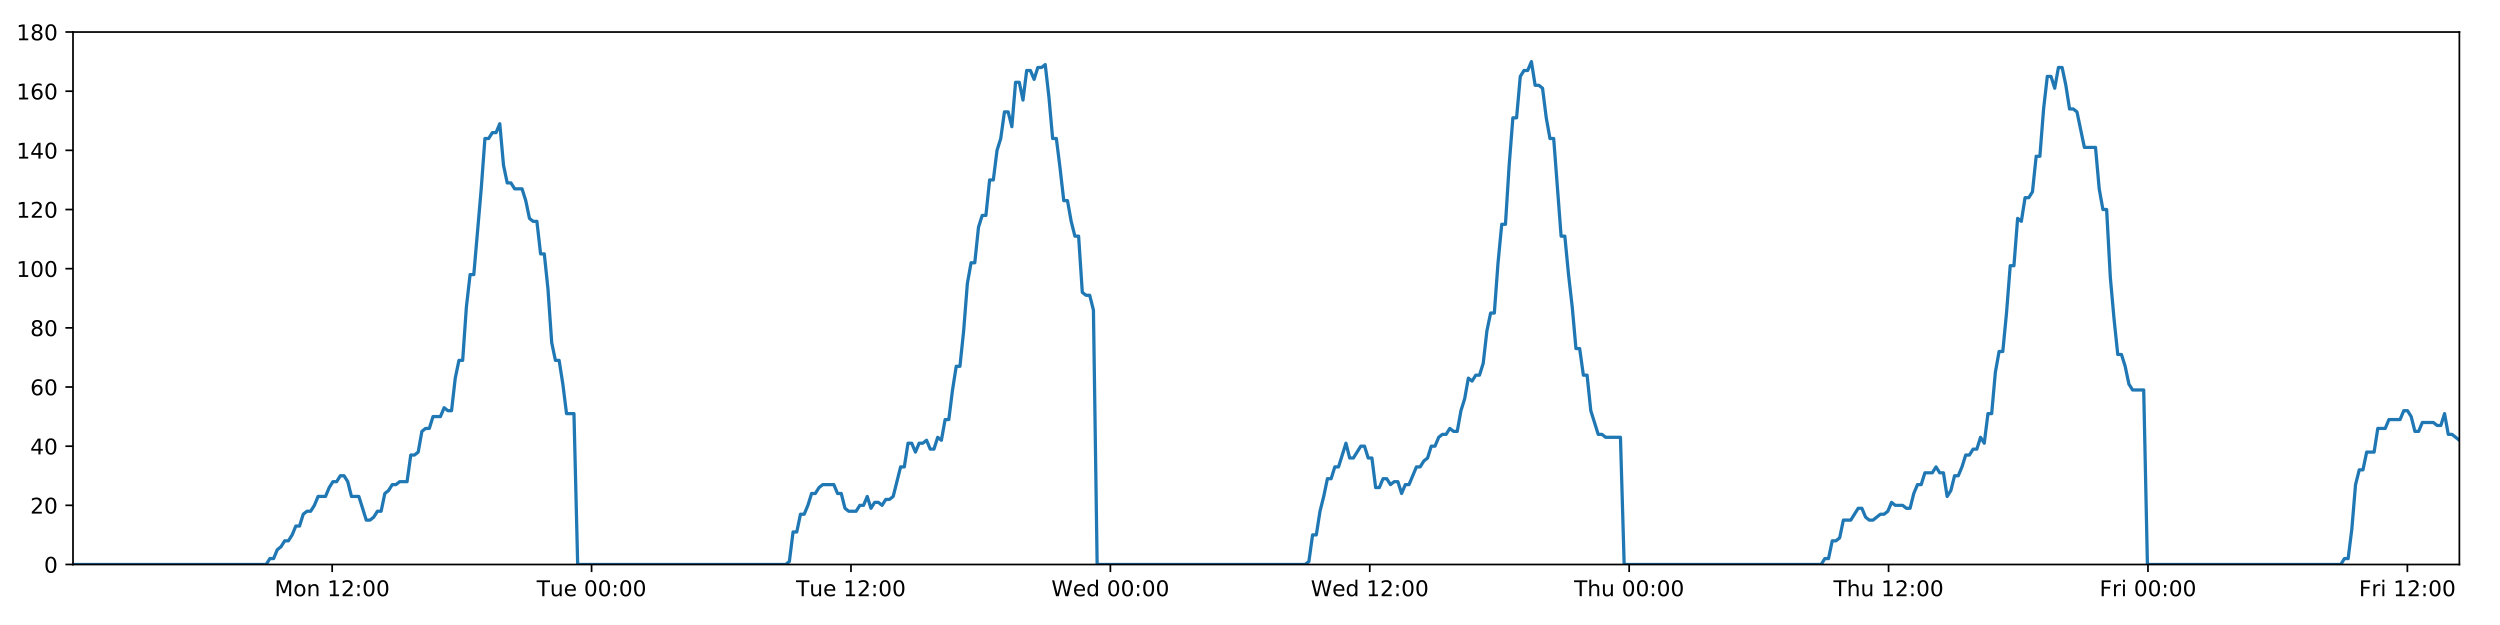
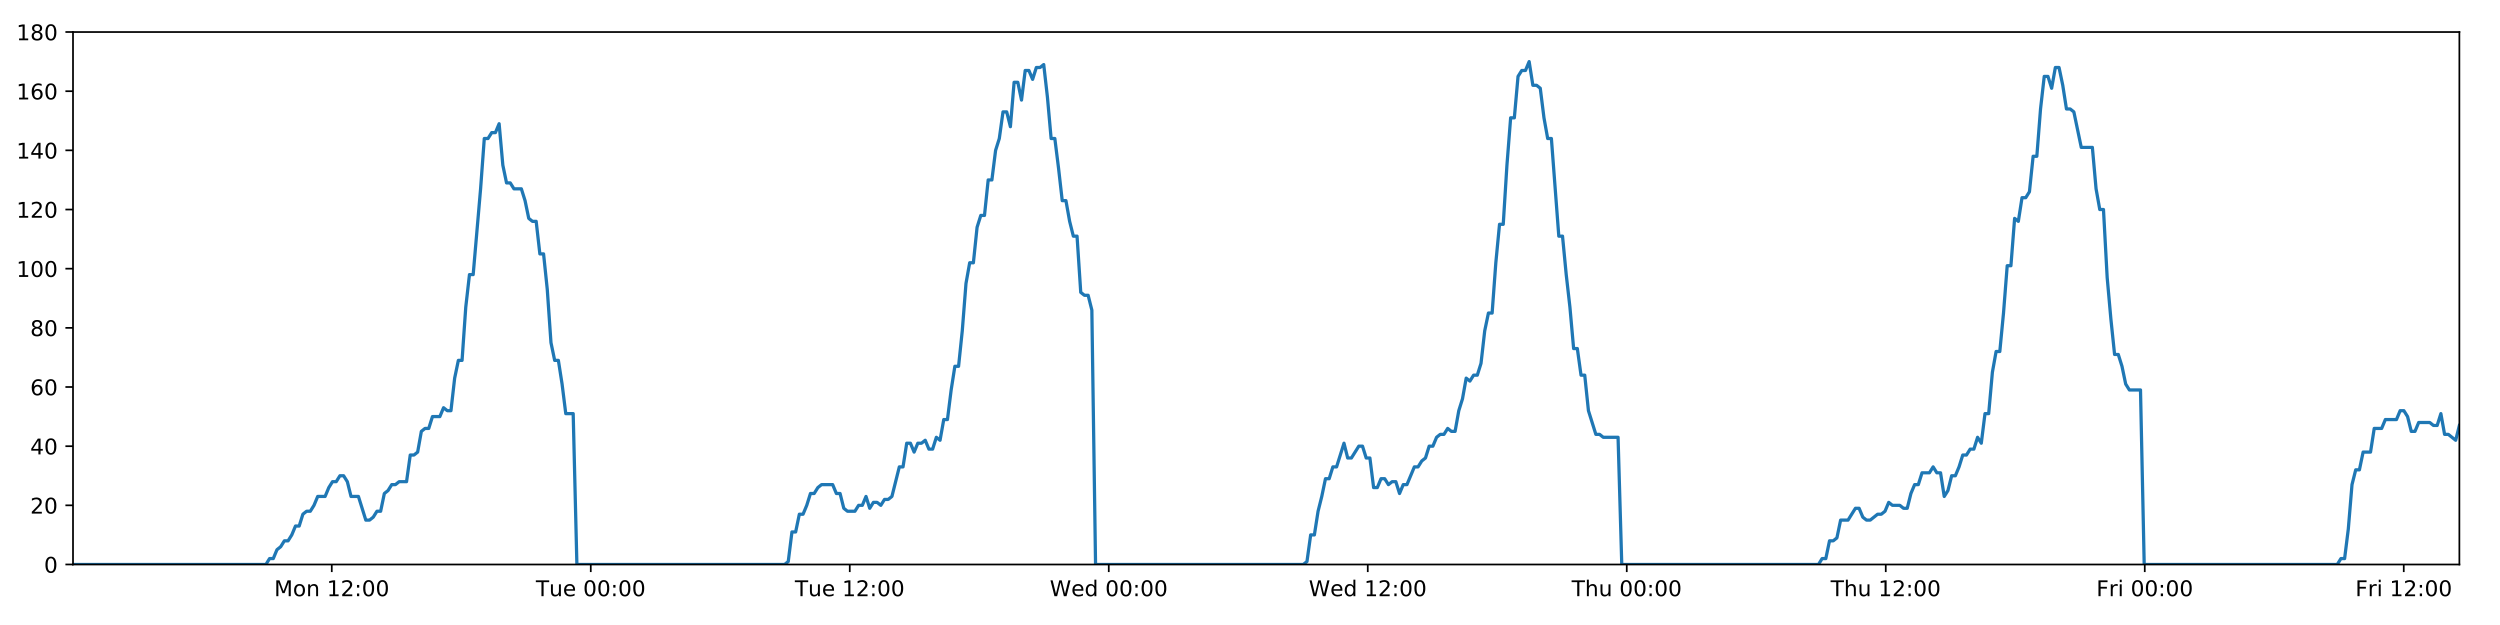
<svg xmlns="http://www.w3.org/2000/svg" xmlns:xlink="http://www.w3.org/1999/xlink" height="288pt" version="1.1" viewBox="0 0 1152 288" width="1152pt">
  <defs>
    <style type="text/css">
*{stroke-linecap:butt;stroke-linejoin:round;}
  </style>
  </defs>
  <g id="figure_1">
    <g id="patch_1">
      <path d="M 0 288  L 1152 288  L 1152 0  L 0 0  z " style="fill:#ffffff;" />
    </g>
    <g id="axes_1">
      <g id="patch_2">
        <path d="M 33.64 260.12  L 1133.28 260.12  L 1133.28 14.76  L 33.64 14.76  z " style="fill:#ffffff;" />
      </g>
      <g id="matplotlib.axis_1">
        <g id="xtick_1">
          <g id="line2d_1">
            <defs>
-               <path d="M 0 0  L 0 3.5  " id="m61f91e5aba" style="stroke:#000000;stroke-width:0.8;" />
-             </defs>
-             <g>
-               <use style="stroke:#000000;stroke-width:0.8;" x="153.064" xlink:href="#m61f91e5aba" y="260.12" />
+               <path d="M 0 0  L 0 3.5  " id="mff63eb02ef" style="stroke:#000000;stroke-width:0.8;" />
+             </defs>
+             <g>
+               <use style="stroke:#000000;stroke-width:0.8;" x="152.879" xlink:href="#mff63eb02ef" y="260.12" />
            </g>
          </g>
          <g id="text_1">
            <defs>
              <path d="M 9.812 72.906  L 24.516 72.906  L 43.109 23.297  L 61.812 72.906  L 76.516 72.906  L 76.516 0  L 66.891 0  L 66.891 64.016  L 48.094 14.016  L 38.188 14.016  L 19.391 64.016  L 19.391 0  L 9.812 0  z " id="DejaVuSans-77" />
              <path d="M 30.609 48.391  Q 23.391 48.391 19.188 42.75  Q 14.984 37.109 14.984 27.297  Q 14.984 17.484 19.156 11.844  Q 23.344 6.203 30.609 6.203  Q 37.797 6.203 41.984 11.859  Q 46.188 17.531 46.188 27.297  Q 46.188 37.016 41.984 42.703  Q 37.797 48.391 30.609 48.391  z M 30.609 56  Q 42.328 56 49.016 48.375  Q 55.719 40.766 55.719 27.297  Q 55.719 13.875 49.016 6.219  Q 42.328 -1.422 30.609 -1.422  Q 18.844 -1.422 12.172 6.219  Q 5.516 13.875 5.516 27.297  Q 5.516 40.766 12.172 48.375  Q 18.844 56 30.609 56  z " id="DejaVuSans-111" />
              <path d="M 54.891 33.016  L 54.891 0  L 45.906 0  L 45.906 32.719  Q 45.906 40.484 42.875 44.328  Q 39.844 48.188 33.797 48.188  Q 26.516 48.188 22.312 43.547  Q 18.109 38.922 18.109 30.906  L 18.109 0  L 9.078 0  L 9.078 54.688  L 18.109 54.688  L 18.109 46.188  Q 21.344 51.125 25.703 53.562  Q 30.078 56 35.797 56  Q 45.219 56 50.047 50.172  Q 54.891 44.344 54.891 33.016  z " id="DejaVuSans-110" />
              <path id="DejaVuSans-32" />
              <path d="M 12.406 8.297  L 28.516 8.297  L 28.516 63.922  L 10.984 60.406  L 10.984 69.391  L 28.422 72.906  L 38.281 72.906  L 38.281 8.297  L 54.391 8.297  L 54.391 0  L 12.406 0  z " id="DejaVuSans-49" />
              <path d="M 19.188 8.297  L 53.609 8.297  L 53.609 0  L 7.328 0  L 7.328 8.297  Q 12.938 14.109 22.625 23.891  Q 32.328 33.688 34.812 36.531  Q 39.547 41.844 41.422 45.531  Q 43.312 49.219 43.312 52.781  Q 43.312 58.594 39.234 62.25  Q 35.156 65.922 28.609 65.922  Q 23.969 65.922 18.812 64.312  Q 13.672 62.703 7.812 59.422  L 7.812 69.391  Q 13.766 71.781 18.938 73  Q 24.125 74.219 28.422 74.219  Q 39.75 74.219 46.484 68.547  Q 53.219 62.891 53.219 53.422  Q 53.219 48.922 51.531 44.891  Q 49.859 40.875 45.406 35.406  Q 44.188 33.984 37.641 27.219  Q 31.109 20.453 19.188 8.297  z " id="DejaVuSans-50" />
              <path d="M 11.719 12.406  L 22.016 12.406  L 22.016 0  L 11.719 0  z M 11.719 51.703  L 22.016 51.703  L 22.016 39.312  L 11.719 39.312  z " id="DejaVuSans-58" />
              <path d="M 31.781 66.406  Q 24.172 66.406 20.328 58.906  Q 16.5 51.422 16.5 36.375  Q 16.5 21.391 20.328 13.891  Q 24.172 6.391 31.781 6.391  Q 39.453 6.391 43.281 13.891  Q 47.125 21.391 47.125 36.375  Q 47.125 51.422 43.281 58.906  Q 39.453 66.406 31.781 66.406  z M 31.781 74.219  Q 44.047 74.219 50.516 64.516  Q 56.984 54.828 56.984 36.375  Q 56.984 17.969 50.516 8.266  Q 44.047 -1.422 31.781 -1.422  Q 19.531 -1.422 13.062 8.266  Q 6.594 17.969 6.594 36.375  Q 6.594 54.828 13.062 64.516  Q 19.531 74.219 31.781 74.219  z " id="DejaVuSans-48" />
            </defs>
-             <g transform="translate(126.5239 274.7184)scale(0.1 -0.1)">
+             <g transform="translate(126.3387 274.7184)scale(0.1 -0.1)">
              <use xlink:href="#DejaVuSans-77" />
              <use x="86.279" xlink:href="#DejaVuSans-111" />
              <use x="147.461" xlink:href="#DejaVuSans-110" />
              <use x="210.84" xlink:href="#DejaVuSans-32" />
              <use x="242.627" xlink:href="#DejaVuSans-49" />
              <use x="306.25" xlink:href="#DejaVuSans-50" />
              <use x="369.873" xlink:href="#DejaVuSans-58" />
              <use x="403.564" xlink:href="#DejaVuSans-48" />
              <use x="467.188" xlink:href="#DejaVuSans-48" />
            </g>
          </g>
        </g>
        <g id="xtick_2">
          <g id="line2d_2">
            <g>
-               <use style="stroke:#000000;stroke-width:0.8;" x="272.596" xlink:href="#m61f91e5aba" y="260.12" />
+               <use style="stroke:#000000;stroke-width:0.8;" x="272.226" xlink:href="#mff63eb02ef" y="260.12" />
            </g>
          </g>
          <g id="text_2">
            <defs>
              <path d="M -0.297 72.906  L 61.375 72.906  L 61.375 64.594  L 35.5 64.594  L 35.5 0  L 25.594 0  L 25.594 64.594  L -0.297 64.594  z " id="DejaVuSans-84" />
              <path d="M 8.5 21.578  L 8.5 54.688  L 17.484 54.688  L 17.484 21.922  Q 17.484 14.156 20.5 10.266  Q 23.531 6.391 29.594 6.391  Q 36.859 6.391 41.078 11.031  Q 45.312 15.672 45.312 23.688  L 45.312 54.688  L 54.297 54.688  L 54.297 0  L 45.312 0  L 45.312 8.406  Q 42.047 3.422 37.719 1  Q 33.406 -1.422 27.688 -1.422  Q 18.266 -1.422 13.375 4.438  Q 8.5 10.297 8.5 21.578  z M 31.109 56  z " id="DejaVuSans-117" />
              <path d="M 56.203 29.594  L 56.203 25.203  L 14.891 25.203  Q 15.484 15.922 20.484 11.062  Q 25.484 6.203 34.422 6.203  Q 39.594 6.203 44.453 7.469  Q 49.312 8.734 54.109 11.281  L 54.109 2.781  Q 49.266 0.734 44.188 -0.344  Q 39.109 -1.422 33.891 -1.422  Q 20.797 -1.422 13.156 6.188  Q 5.516 13.812 5.516 26.812  Q 5.516 40.234 12.766 48.109  Q 20.016 56 32.328 56  Q 43.359 56 49.781 48.891  Q 56.203 41.797 56.203 29.594  z M 47.219 32.234  Q 47.125 39.594 43.094 43.984  Q 39.062 48.391 32.422 48.391  Q 24.906 48.391 20.391 44.141  Q 15.875 39.891 15.188 32.172  z " id="DejaVuSans-101" />
            </defs>
-             <g transform="translate(247.3101 274.7184)scale(0.1 -0.1)">
+             <g transform="translate(246.9396 274.7184)scale(0.1 -0.1)">
              <use xlink:href="#DejaVuSans-84" />
              <use x="60.85" xlink:href="#DejaVuSans-117" />
              <use x="124.229" xlink:href="#DejaVuSans-101" />
              <use x="185.752" xlink:href="#DejaVuSans-32" />
              <use x="217.539" xlink:href="#DejaVuSans-48" />
              <use x="281.162" xlink:href="#DejaVuSans-48" />
              <use x="344.785" xlink:href="#DejaVuSans-58" />
              <use x="378.477" xlink:href="#DejaVuSans-48" />
              <use x="442.1" xlink:href="#DejaVuSans-48" />
            </g>
          </g>
        </g>
        <g id="xtick_3">
          <g id="line2d_3">
            <g>
-               <use style="stroke:#000000;stroke-width:0.8;" x="392.128" xlink:href="#m61f91e5aba" y="260.12" />
+               <use style="stroke:#000000;stroke-width:0.8;" x="391.572" xlink:href="#mff63eb02ef" y="260.12" />
            </g>
          </g>
          <g id="text_3">
-             <g transform="translate(366.8416 274.7184)scale(0.1 -0.1)">
+             <g transform="translate(366.2857 274.7184)scale(0.1 -0.1)">
              <use xlink:href="#DejaVuSans-84" />
              <use x="60.85" xlink:href="#DejaVuSans-117" />
              <use x="124.229" xlink:href="#DejaVuSans-101" />
              <use x="185.752" xlink:href="#DejaVuSans-32" />
              <use x="217.539" xlink:href="#DejaVuSans-49" />
              <use x="281.162" xlink:href="#DejaVuSans-50" />
              <use x="344.785" xlink:href="#DejaVuSans-58" />
              <use x="378.477" xlink:href="#DejaVuSans-48" />
              <use x="442.1" xlink:href="#DejaVuSans-48" />
            </g>
          </g>
        </g>
        <g id="xtick_4">
          <g id="line2d_4">
            <g>
-               <use style="stroke:#000000;stroke-width:0.8;" x="511.659" xlink:href="#m61f91e5aba" y="260.12" />
+               <use style="stroke:#000000;stroke-width:0.8;" x="510.918" xlink:href="#mff63eb02ef" y="260.12" />
            </g>
          </g>
          <g id="text_4">
            <defs>
              <path d="M 3.328 72.906  L 13.281 72.906  L 28.609 11.281  L 43.891 72.906  L 54.984 72.906  L 70.312 11.281  L 85.594 72.906  L 95.609 72.906  L 77.297 0  L 64.891 0  L 49.516 63.281  L 33.984 0  L 21.578 0  z " id="DejaVuSans-87" />
              <path d="M 45.406 46.391  L 45.406 75.984  L 54.391 75.984  L 54.391 0  L 45.406 0  L 45.406 8.203  Q 42.578 3.328 38.25 0.953  Q 33.938 -1.422 27.875 -1.422  Q 17.969 -1.422 11.734 6.484  Q 5.516 14.406 5.516 27.297  Q 5.516 40.188 11.734 48.094  Q 17.969 56 27.875 56  Q 33.938 56 38.25 53.625  Q 42.578 51.266 45.406 46.391  z M 14.797 27.297  Q 14.797 17.391 18.875 11.75  Q 22.953 6.109 30.078 6.109  Q 37.203 6.109 41.297 11.75  Q 45.406 17.391 45.406 27.297  Q 45.406 37.203 41.297 42.844  Q 37.203 48.484 30.078 48.484  Q 22.953 48.484 18.875 42.844  Q 14.797 37.203 14.797 27.297  z " id="DejaVuSans-100" />
            </defs>
-             <g transform="translate(484.47 274.7184)scale(0.1 -0.1)">
+             <g transform="translate(483.7288 274.7184)scale(0.1 -0.1)">
              <use xlink:href="#DejaVuSans-87" />
              <use x="98.799" xlink:href="#DejaVuSans-101" />
              <use x="160.322" xlink:href="#DejaVuSans-100" />
              <use x="223.799" xlink:href="#DejaVuSans-32" />
              <use x="255.586" xlink:href="#DejaVuSans-48" />
              <use x="319.209" xlink:href="#DejaVuSans-48" />
              <use x="382.832" xlink:href="#DejaVuSans-58" />
              <use x="416.523" xlink:href="#DejaVuSans-48" />
              <use x="480.146" xlink:href="#DejaVuSans-48" />
            </g>
          </g>
        </g>
        <g id="xtick_5">
          <g id="line2d_5">
            <g>
-               <use style="stroke:#000000;stroke-width:0.8;" x="631.191" xlink:href="#m61f91e5aba" y="260.12" />
+               <use style="stroke:#000000;stroke-width:0.8;" x="630.264" xlink:href="#mff63eb02ef" y="260.12" />
            </g>
          </g>
          <g id="text_5">
-             <g transform="translate(604.0015 274.7184)scale(0.1 -0.1)">
+             <g transform="translate(603.075 274.7184)scale(0.1 -0.1)">
              <use xlink:href="#DejaVuSans-87" />
              <use x="98.799" xlink:href="#DejaVuSans-101" />
              <use x="160.322" xlink:href="#DejaVuSans-100" />
              <use x="223.799" xlink:href="#DejaVuSans-32" />
              <use x="255.586" xlink:href="#DejaVuSans-49" />
              <use x="319.209" xlink:href="#DejaVuSans-50" />
              <use x="382.832" xlink:href="#DejaVuSans-58" />
              <use x="416.523" xlink:href="#DejaVuSans-48" />
              <use x="480.146" xlink:href="#DejaVuSans-48" />
            </g>
          </g>
        </g>
        <g id="xtick_6">
          <g id="line2d_6">
            <g>
-               <use style="stroke:#000000;stroke-width:0.8;" x="750.722" xlink:href="#m61f91e5aba" y="260.12" />
+               <use style="stroke:#000000;stroke-width:0.8;" x="749.61" xlink:href="#mff63eb02ef" y="260.12" />
            </g>
          </g>
          <g id="text_6">
            <defs>
              <path d="M 54.891 33.016  L 54.891 0  L 45.906 0  L 45.906 32.719  Q 45.906 40.484 42.875 44.328  Q 39.844 48.188 33.797 48.188  Q 26.516 48.188 22.312 43.547  Q 18.109 38.922 18.109 30.906  L 18.109 0  L 9.078 0  L 9.078 75.984  L 18.109 75.984  L 18.109 46.188  Q 21.344 51.125 25.703 53.562  Q 30.078 56 35.797 56  Q 45.219 56 50.047 50.172  Q 54.891 44.344 54.891 33.016  z " id="DejaVuSans-104" />
            </defs>
-             <g transform="translate(725.3322 274.7184)scale(0.1 -0.1)">
+             <g transform="translate(724.2204 274.7184)scale(0.1 -0.1)">
              <use xlink:href="#DejaVuSans-84" />
              <use x="61.084" xlink:href="#DejaVuSans-104" />
              <use x="124.463" xlink:href="#DejaVuSans-117" />
              <use x="187.842" xlink:href="#DejaVuSans-32" />
              <use x="219.629" xlink:href="#DejaVuSans-48" />
              <use x="283.252" xlink:href="#DejaVuSans-48" />
              <use x="346.875" xlink:href="#DejaVuSans-58" />
              <use x="380.566" xlink:href="#DejaVuSans-48" />
              <use x="444.189" xlink:href="#DejaVuSans-48" />
            </g>
          </g>
        </g>
        <g id="xtick_7">
          <g id="line2d_7">
            <g>
-               <use style="stroke:#000000;stroke-width:0.8;" x="870.254" xlink:href="#m61f91e5aba" y="260.12" />
+               <use style="stroke:#000000;stroke-width:0.8;" x="868.956" xlink:href="#mff63eb02ef" y="260.12" />
            </g>
          </g>
          <g id="text_7">
-             <g transform="translate(844.8637 274.7184)scale(0.1 -0.1)">
+             <g transform="translate(843.5665 274.7184)scale(0.1 -0.1)">
              <use xlink:href="#DejaVuSans-84" />
              <use x="61.084" xlink:href="#DejaVuSans-104" />
              <use x="124.463" xlink:href="#DejaVuSans-117" />
              <use x="187.842" xlink:href="#DejaVuSans-32" />
              <use x="219.629" xlink:href="#DejaVuSans-49" />
              <use x="283.252" xlink:href="#DejaVuSans-50" />
              <use x="346.875" xlink:href="#DejaVuSans-58" />
              <use x="380.566" xlink:href="#DejaVuSans-48" />
              <use x="444.189" xlink:href="#DejaVuSans-48" />
            </g>
          </g>
        </g>
        <g id="xtick_8">
          <g id="line2d_8">
            <g>
-               <use style="stroke:#000000;stroke-width:0.8;" x="989.785" xlink:href="#m61f91e5aba" y="260.12" />
+               <use style="stroke:#000000;stroke-width:0.8;" x="988.303" xlink:href="#mff63eb02ef" y="260.12" />
            </g>
          </g>
          <g id="text_8">
            <defs>
              <path d="M 9.812 72.906  L 51.703 72.906  L 51.703 64.594  L 19.672 64.594  L 19.672 43.109  L 48.578 43.109  L 48.578 34.812  L 19.672 34.812  L 19.672 0  L 9.812 0  z " id="DejaVuSans-70" />
              <path d="M 41.109 46.297  Q 39.594 47.172 37.812 47.578  Q 36.031 48 33.891 48  Q 26.266 48 22.188 43.047  Q 18.109 38.094 18.109 28.812  L 18.109 0  L 9.078 0  L 9.078 54.688  L 18.109 54.688  L 18.109 46.188  Q 20.953 51.172 25.484 53.578  Q 30.031 56 36.531 56  Q 37.453 56 38.578 55.875  Q 39.703 55.766 41.062 55.516  z " id="DejaVuSans-114" />
              <path d="M 9.422 54.688  L 18.406 54.688  L 18.406 0  L 9.422 0  z M 9.422 75.984  L 18.406 75.984  L 18.406 64.594  L 9.422 64.594  z " id="DejaVuSans-105" />
            </defs>
-             <g transform="translate(967.4718 274.7184)scale(0.1 -0.1)">
+             <g transform="translate(965.9893 274.7184)scale(0.1 -0.1)">
              <use xlink:href="#DejaVuSans-70" />
              <use x="57.41" xlink:href="#DejaVuSans-114" />
              <use x="98.523" xlink:href="#DejaVuSans-105" />
              <use x="126.307" xlink:href="#DejaVuSans-32" />
              <use x="158.094" xlink:href="#DejaVuSans-48" />
              <use x="221.717" xlink:href="#DejaVuSans-48" />
              <use x="285.34" xlink:href="#DejaVuSans-58" />
              <use x="319.031" xlink:href="#DejaVuSans-48" />
              <use x="382.654" xlink:href="#DejaVuSans-48" />
            </g>
          </g>
        </g>
        <g id="xtick_9">
          <g id="line2d_9">
            <g>
-               <use style="stroke:#000000;stroke-width:0.8;" x="1109.317" xlink:href="#m61f91e5aba" y="260.12" />
+               <use style="stroke:#000000;stroke-width:0.8;" x="1107.649" xlink:href="#mff63eb02ef" y="260.12" />
            </g>
          </g>
          <g id="text_9">
-             <g transform="translate(1087.003 274.7184)scale(0.1 -0.1)">
+             <g transform="translate(1085.335 274.7184)scale(0.1 -0.1)">
              <use xlink:href="#DejaVuSans-70" />
              <use x="57.41" xlink:href="#DejaVuSans-114" />
              <use x="98.523" xlink:href="#DejaVuSans-105" />
              <use x="126.307" xlink:href="#DejaVuSans-32" />
              <use x="158.094" xlink:href="#DejaVuSans-49" />
              <use x="221.717" xlink:href="#DejaVuSans-50" />
              <use x="285.34" xlink:href="#DejaVuSans-58" />
              <use x="319.031" xlink:href="#DejaVuSans-48" />
              <use x="382.654" xlink:href="#DejaVuSans-48" />
            </g>
          </g>
        </g>
      </g>
      <g id="matplotlib.axis_2">
        <g id="ytick_1">
          <g id="line2d_10">
            <defs>
-               <path d="M 0 0  L -3.5 0  " id="mf933f1f220" style="stroke:#000000;stroke-width:0.8;" />
-             </defs>
-             <g>
-               <use style="stroke:#000000;stroke-width:0.8;" x="33.64" xlink:href="#mf933f1f220" y="260.12" />
+               <path d="M 0 0  L -3.5 0  " id="mb5ed76937a" style="stroke:#000000;stroke-width:0.8;" />
+             </defs>
+             <g>
+               <use style="stroke:#000000;stroke-width:0.8;" x="33.64" xlink:href="#mb5ed76937a" y="260.12" />
            </g>
          </g>
          <g id="text_10">
            <g transform="translate(20.2775 263.9192)scale(0.1 -0.1)">
              <use xlink:href="#DejaVuSans-48" />
            </g>
          </g>
        </g>
        <g id="ytick_2">
          <g id="line2d_11">
            <g>
-               <use style="stroke:#000000;stroke-width:0.8;" x="33.64" xlink:href="#mf933f1f220" y="232.858" />
+               <use style="stroke:#000000;stroke-width:0.8;" x="33.64" xlink:href="#mb5ed76937a" y="232.858" />
            </g>
          </g>
          <g id="text_11">
            <g transform="translate(13.915 236.657)scale(0.1 -0.1)">
              <use xlink:href="#DejaVuSans-50" />
              <use x="63.623" xlink:href="#DejaVuSans-48" />
            </g>
          </g>
        </g>
        <g id="ytick_3">
          <g id="line2d_12">
            <g>
-               <use style="stroke:#000000;stroke-width:0.8;" x="33.64" xlink:href="#mf933f1f220" y="205.596" />
+               <use style="stroke:#000000;stroke-width:0.8;" x="33.64" xlink:href="#mb5ed76937a" y="205.596" />
            </g>
          </g>
          <g id="text_12">
            <defs>
              <path d="M 37.797 64.312  L 12.891 25.391  L 37.797 25.391  z M 35.203 72.906  L 47.609 72.906  L 47.609 25.391  L 58.016 25.391  L 58.016 17.188  L 47.609 17.188  L 47.609 0  L 37.797 0  L 37.797 17.188  L 4.891 17.188  L 4.891 26.703  z " id="DejaVuSans-52" />
            </defs>
            <g transform="translate(13.915 209.3948)scale(0.1 -0.1)">
              <use xlink:href="#DejaVuSans-52" />
              <use x="63.623" xlink:href="#DejaVuSans-48" />
            </g>
          </g>
        </g>
        <g id="ytick_4">
          <g id="line2d_13">
            <g>
-               <use style="stroke:#000000;stroke-width:0.8;" x="33.64" xlink:href="#mf933f1f220" y="178.333" />
+               <use style="stroke:#000000;stroke-width:0.8;" x="33.64" xlink:href="#mb5ed76937a" y="178.333" />
            </g>
          </g>
          <g id="text_13">
            <defs>
              <path d="M 33.016 40.375  Q 26.375 40.375 22.484 35.828  Q 18.609 31.297 18.609 23.391  Q 18.609 15.531 22.484 10.953  Q 26.375 6.391 33.016 6.391  Q 39.656 6.391 43.531 10.953  Q 47.406 15.531 47.406 23.391  Q 47.406 31.297 43.531 35.828  Q 39.656 40.375 33.016 40.375  z M 52.594 71.297  L 52.594 62.312  Q 48.875 64.062 45.094 64.984  Q 41.312 65.922 37.594 65.922  Q 27.828 65.922 22.672 59.328  Q 17.531 52.734 16.797 39.406  Q 19.672 43.656 24.016 45.922  Q 28.375 48.188 33.594 48.188  Q 44.578 48.188 50.953 41.516  Q 57.328 34.859 57.328 23.391  Q 57.328 12.156 50.688 5.359  Q 44.047 -1.422 33.016 -1.422  Q 20.359 -1.422 13.672 8.266  Q 6.984 17.969 6.984 36.375  Q 6.984 53.656 15.188 63.938  Q 23.391 74.219 37.203 74.219  Q 40.922 74.219 44.703 73.484  Q 48.484 72.75 52.594 71.297  z " id="DejaVuSans-54" />
            </defs>
            <g transform="translate(13.915 182.1326)scale(0.1 -0.1)">
              <use xlink:href="#DejaVuSans-54" />
              <use x="63.623" xlink:href="#DejaVuSans-48" />
            </g>
          </g>
        </g>
        <g id="ytick_5">
          <g id="line2d_14">
            <g>
-               <use style="stroke:#000000;stroke-width:0.8;" x="33.64" xlink:href="#mf933f1f220" y="151.071" />
+               <use style="stroke:#000000;stroke-width:0.8;" x="33.64" xlink:href="#mb5ed76937a" y="151.071" />
            </g>
          </g>
          <g id="text_14">
            <defs>
              <path d="M 31.781 34.625  Q 24.75 34.625 20.719 30.859  Q 16.703 27.094 16.703 20.516  Q 16.703 13.922 20.719 10.156  Q 24.75 6.391 31.781 6.391  Q 38.812 6.391 42.859 10.172  Q 46.922 13.969 46.922 20.516  Q 46.922 27.094 42.891 30.859  Q 38.875 34.625 31.781 34.625  z M 21.922 38.812  Q 15.578 40.375 12.031 44.719  Q 8.5 49.078 8.5 55.328  Q 8.5 64.062 14.719 69.141  Q 20.953 74.219 31.781 74.219  Q 42.672 74.219 48.875 69.141  Q 55.078 64.062 55.078 55.328  Q 55.078 49.078 51.531 44.719  Q 48 40.375 41.703 38.812  Q 48.828 37.156 52.797 32.312  Q 56.781 27.484 56.781 20.516  Q 56.781 9.906 50.312 4.234  Q 43.844 -1.422 31.781 -1.422  Q 19.734 -1.422 13.25 4.234  Q 6.781 9.906 6.781 20.516  Q 6.781 27.484 10.781 32.312  Q 14.797 37.156 21.922 38.812  z M 18.312 54.391  Q 18.312 48.734 21.844 45.562  Q 25.391 42.391 31.781 42.391  Q 38.141 42.391 41.719 45.562  Q 45.312 48.734 45.312 54.391  Q 45.312 60.062 41.719 63.234  Q 38.141 66.406 31.781 66.406  Q 25.391 66.406 21.844 63.234  Q 18.312 60.062 18.312 54.391  z " id="DejaVuSans-56" />
            </defs>
            <g transform="translate(13.915 154.8703)scale(0.1 -0.1)">
              <use xlink:href="#DejaVuSans-56" />
              <use x="63.623" xlink:href="#DejaVuSans-48" />
            </g>
          </g>
        </g>
        <g id="ytick_6">
          <g id="line2d_15">
            <g>
-               <use style="stroke:#000000;stroke-width:0.8;" x="33.64" xlink:href="#mf933f1f220" y="123.809" />
+               <use style="stroke:#000000;stroke-width:0.8;" x="33.64" xlink:href="#mb5ed76937a" y="123.809" />
            </g>
          </g>
          <g id="text_15">
            <g transform="translate(7.5525 127.6081)scale(0.1 -0.1)">
              <use xlink:href="#DejaVuSans-49" />
              <use x="63.623" xlink:href="#DejaVuSans-48" />
              <use x="127.246" xlink:href="#DejaVuSans-48" />
            </g>
          </g>
        </g>
        <g id="ytick_7">
          <g id="line2d_16">
            <g>
-               <use style="stroke:#000000;stroke-width:0.8;" x="33.64" xlink:href="#mf933f1f220" y="96.547" />
+               <use style="stroke:#000000;stroke-width:0.8;" x="33.64" xlink:href="#mb5ed76937a" y="96.547" />
            </g>
          </g>
          <g id="text_16">
            <g transform="translate(7.5525 100.3459)scale(0.1 -0.1)">
              <use xlink:href="#DejaVuSans-49" />
              <use x="63.623" xlink:href="#DejaVuSans-50" />
              <use x="127.246" xlink:href="#DejaVuSans-48" />
            </g>
          </g>
        </g>
        <g id="ytick_8">
          <g id="line2d_17">
            <g>
-               <use style="stroke:#000000;stroke-width:0.8;" x="33.64" xlink:href="#mf933f1f220" y="69.284" />
+               <use style="stroke:#000000;stroke-width:0.8;" x="33.64" xlink:href="#mb5ed76937a" y="69.284" />
            </g>
          </g>
          <g id="text_17">
            <g transform="translate(7.5525 73.08366)scale(0.1 -0.1)">
              <use xlink:href="#DejaVuSans-49" />
              <use x="63.623" xlink:href="#DejaVuSans-52" />
              <use x="127.246" xlink:href="#DejaVuSans-48" />
            </g>
          </g>
        </g>
        <g id="ytick_9">
          <g id="line2d_18">
            <g>
-               <use style="stroke:#000000;stroke-width:0.8;" x="33.64" xlink:href="#mf933f1f220" y="42.022" />
+               <use style="stroke:#000000;stroke-width:0.8;" x="33.64" xlink:href="#mb5ed76937a" y="42.022" />
            </g>
          </g>
          <g id="text_18">
            <g transform="translate(7.5525 45.82144)scale(0.1 -0.1)">
              <use xlink:href="#DejaVuSans-49" />
              <use x="63.623" xlink:href="#DejaVuSans-54" />
              <use x="127.246" xlink:href="#DejaVuSans-48" />
            </g>
          </g>
        </g>
        <g id="ytick_10">
          <g id="line2d_19">
            <g>
-               <use style="stroke:#000000;stroke-width:0.8;" x="33.64" xlink:href="#mf933f1f220" y="14.76" />
+               <use style="stroke:#000000;stroke-width:0.8;" x="33.64" xlink:href="#mb5ed76937a" y="14.76" />
            </g>
          </g>
          <g id="text_19">
            <g transform="translate(7.5525 18.55922)scale(0.1 -0.1)">
              <use xlink:href="#DejaVuSans-49" />
              <use x="63.623" xlink:href="#DejaVuSans-56" />
              <use x="127.246" xlink:href="#DejaVuSans-48" />
            </g>
          </g>
        </g>
      </g>
      <g id="line2d_20">
-         <path clip-path="url(#pe4df13678a)" d="M 33.64 260.12  L 122.672 260.12  L 124.352 257.394  L 126.064 257.394  L 127.771 253.304  L 129.478 251.941  L 131.189 249.215  L 132.898 249.215  L 134.609 246.489  L 136.317 242.4  L 138.025 242.4  L 139.733 236.947  L 141.444 235.584  L 143.154 235.584  L 144.865 232.858  L 146.571 228.768  L 149.988 228.768  L 151.695 224.679  L 153.404 221.953  L 155.113 221.953  L 156.825 219.227  L 158.535 219.227  L 160.245 221.953  L 161.952 228.768  L 165.365 228.768  L 168.779 239.673  L 170.492 239.673  L 172.201 238.31  L 173.912 235.584  L 175.619 235.584  L 177.326 227.405  L 179.033 226.042  L 180.74 223.316  L 182.447 223.316  L 184.157 221.953  L 187.572 221.953  L 189.283 209.685  L 190.989 209.685  L 192.698 208.322  L 194.405 198.78  L 196.117 197.417  L 197.824 197.417  L 199.532 191.964  L 202.947 191.964  L 204.658 187.875  L 206.364 189.238  L 208.072 189.238  L 209.779 174.244  L 211.487 166.065  L 213.196 166.065  L 214.906 141.529  L 216.617 126.535  L 218.327 126.535  L 221.747 87.005  L 223.457 63.832  L 225.168 63.832  L 226.879 61.106  L 228.589 61.106  L 230.3 57.016  L 232.013 76.1  L 233.724 84.279  L 235.435 84.279  L 237.144 87.005  L 240.558 87.005  L 242.267 92.457  L 243.974 100.636  L 245.685 101.999  L 247.395 101.999  L 249.103 116.993  L 250.811 116.993  L 252.519 133.351  L 254.228 157.887  L 255.936 166.065  L 257.645 166.065  L 259.353 176.97  L 261.061 190.601  L 264.481 190.601  L 266.189 260.12  L 362.054 260.12  L 363.734 258.757  L 365.443 245.126  L 367.15 245.126  L 368.856 236.947  L 370.568 236.947  L 372.275 232.858  L 373.983 227.405  L 375.69 227.405  L 377.399 224.679  L 379.109 223.316  L 384.237 223.316  L 385.945 227.405  L 387.656 227.405  L 389.37 234.221  L 391.078 235.584  L 394.498 235.584  L 396.209 232.858  L 397.918 232.858  L 399.625 228.768  L 401.332 234.221  L 403.039 231.495  L 404.751 231.495  L 406.458 232.858  L 408.165 230.132  L 409.872 230.132  L 411.58 228.768  L 414.997 215.137  L 416.705 215.137  L 418.413 204.232  L 420.12 204.232  L 421.828 208.322  L 423.535 204.232  L 425.242 204.232  L 426.949 202.869  L 428.656 206.959  L 430.366 206.959  L 432.087 201.506  L 433.796 202.869  L 435.504 193.328  L 437.212 193.328  L 438.921 179.696  L 440.632 168.792  L 442.341 168.792  L 444.052 152.434  L 445.764 130.624  L 447.47 121.083  L 449.18 121.083  L 450.887 104.725  L 452.595 99.273  L 454.303 99.273  L 456.012 82.916  L 457.722 82.916  L 459.43 69.284  L 461.139 63.832  L 462.847 51.564  L 464.556 51.564  L 466.263 58.38  L 467.972 37.933  L 469.682 37.933  L 471.389 46.112  L 473.097 32.48  L 474.806 32.48  L 476.514 36.57  L 478.221 31.117  L 479.93 31.117  L 481.638 29.754  L 483.349 44.748  L 485.057 63.832  L 486.766 63.832  L 488.474 77.463  L 490.186 92.457  L 491.893 92.457  L 493.601 101.999  L 495.309 108.815  L 497.017 108.815  L 498.727 134.714  L 500.435 136.077  L 502.143 136.077  L 503.852 142.892  L 505.56 260.12  L 601.425 260.12  L 603.132 258.757  L 604.84 246.489  L 606.55 246.489  L 608.257 235.584  L 609.964 228.768  L 611.673 220.59  L 613.38 220.59  L 615.089 215.137  L 616.799 215.137  L 620.218 204.232  L 621.928 211.048  L 623.637 211.048  L 627.054 205.596  L 628.762 205.596  L 630.471 211.048  L 632.179 211.048  L 633.89 224.679  L 635.597 224.679  L 637.306 220.59  L 639.014 220.59  L 640.728 223.316  L 642.436 221.953  L 644.147 221.953  L 645.857 227.405  L 647.565 223.316  L 649.274 223.316  L 652.695 215.137  L 654.405 215.137  L 656.115 212.411  L 657.824 211.048  L 659.533 205.596  L 661.24 205.596  L 662.95 201.506  L 664.658 200.143  L 666.366 200.143  L 668.075 197.417  L 669.783 198.78  L 671.492 198.78  L 673.2 189.238  L 674.909 183.786  L 676.618 174.244  L 678.325 175.607  L 680.039 172.881  L 681.748 172.881  L 683.458 167.428  L 685.172 152.434  L 686.879 144.256  L 688.586 144.256  L 690.295 121.083  L 692.004 103.362  L 693.713 103.362  L 695.425 76.1  L 697.133 54.29  L 698.839 54.29  L 700.547 35.207  L 702.259 32.48  L 703.966 32.48  L 705.673 28.391  L 707.384 39.296  L 709.095 39.296  L 710.802 40.659  L 712.512 54.29  L 714.228 63.832  L 715.937 63.832  L 719.359 108.815  L 721.071 108.815  L 722.781 126.535  L 724.49 141.529  L 726.199 160.613  L 727.908 160.613  L 729.616 172.881  L 731.325 172.881  L 733.036 189.238  L 736.454 200.143  L 738.164 200.143  L 739.873 201.506  L 746.707 201.506  L 748.417 260.12  L 839.199 260.12  L 840.879 257.394  L 842.587 257.394  L 844.298 249.215  L 846.005 249.215  L 847.711 247.852  L 849.418 239.673  L 852.833 239.673  L 856.251 234.221  L 857.958 234.221  L 859.666 238.31  L 861.374 239.673  L 863.08 239.673  L 866.495 236.947  L 868.202 236.947  L 869.91 235.584  L 871.618 231.495  L 873.324 232.858  L 876.744 232.858  L 878.451 234.221  L 880.159 234.221  L 881.866 227.405  L 883.574 223.316  L 885.281 223.316  L 886.992 217.864  L 890.407 217.864  L 892.115 215.137  L 893.824 217.864  L 895.535 217.864  L 897.243 228.768  L 898.955 226.042  L 900.665 219.227  L 902.372 219.227  L 904.081 215.137  L 905.792 209.685  L 907.501 209.685  L 909.209 206.959  L 910.923 206.959  L 912.633 201.506  L 914.341 204.232  L 916.052 190.601  L 917.76 190.601  L 919.468 171.518  L 921.178 161.976  L 922.888 161.976  L 924.598 144.256  L 926.307 122.446  L 928.018 122.446  L 929.726 100.636  L 931.435 101.999  L 933.143 91.094  L 934.853 91.094  L 936.561 88.368  L 938.27 72.011  L 939.978 72.011  L 941.687 50.201  L 943.396 35.207  L 945.105 35.207  L 946.813 40.659  L 948.521 31.117  L 950.23 31.117  L 951.939 39.296  L 953.648 50.201  L 955.356 50.201  L 957.065 51.564  L 960.482 67.921  L 965.606 67.921  L 967.315 87.005  L 969.024 96.547  L 970.734 96.547  L 972.442 127.898  L 974.15 146.982  L 975.861 163.339  L 977.569 163.339  L 979.277 168.792  L 980.987 176.97  L 982.696 179.696  L 987.821 179.696  L 989.529 260.12  L 1078.632 260.12  L 1080.312 257.394  L 1082.019 257.394  L 1083.726 243.763  L 1085.434 223.316  L 1087.144 216.5  L 1088.851 216.5  L 1090.562 208.322  L 1093.981 208.322  L 1095.691 197.417  L 1099.113 197.417  L 1100.824 193.328  L 1105.949 193.328  L 1107.658 189.238  L 1109.367 189.238  L 1111.076 191.964  L 1112.784 198.78  L 1114.493 198.78  L 1116.201 194.691  L 1121.326 194.691  L 1123.033 196.054  L 1124.741 196.054  L 1126.45 190.601  L 1128.157 200.143  L 1129.865 200.143  L 1133.28 202.869  L 1133.28 202.869  " style="fill:none;stroke:#1f77b4;stroke-linecap:square;stroke-width:1.5;" />
+         <path clip-path="url(#p77f4847c11)" d="M 33.64 260.12  L 122.534 260.12  L 124.211 257.394  L 125.921 257.394  L 127.625 253.304  L 129.33 251.941  L 131.038 249.215  L 132.744 249.215  L 134.452 246.489  L 136.158 242.4  L 137.863 242.4  L 139.569 236.947  L 141.277 235.584  L 142.984 235.584  L 144.692 232.858  L 146.396 228.768  L 149.808 228.768  L 151.512 224.679  L 153.219 221.953  L 154.925 221.953  L 156.634 219.227  L 158.341 219.227  L 160.049 221.953  L 161.753 228.768  L 165.161 228.768  L 168.57 239.673  L 170.28 239.673  L 171.987 238.31  L 173.695 235.584  L 175.399 235.584  L 177.103 227.405  L 178.807 226.042  L 180.512 223.316  L 182.216 223.316  L 183.924 221.953  L 187.334 221.953  L 189.041 209.685  L 190.745 209.685  L 192.451 208.322  L 194.156 198.78  L 195.865 197.417  L 197.57 197.417  L 199.274 191.964  L 202.684 191.964  L 204.392 187.875  L 206.097 189.238  L 207.801 189.238  L 209.506 174.244  L 211.211 166.065  L 212.917 166.065  L 214.625 141.529  L 216.333 126.535  L 218.04 126.535  L 221.455 87.005  L 223.163 63.832  L 224.871 63.832  L 226.579 61.106  L 228.287 61.106  L 229.995 57.016  L 231.705 76.1  L 233.414 84.279  L 235.123 84.279  L 236.828 87.005  L 240.238 87.005  L 241.943 92.457  L 243.648 100.636  L 245.356 101.999  L 247.064 101.999  L 248.769 116.993  L 250.474 116.993  L 252.18 133.351  L 253.886 157.887  L 255.591 166.065  L 257.298 166.065  L 259.003 176.97  L 260.708 190.601  L 264.123 190.601  L 265.829 260.12  L 361.545 260.12  L 363.222 258.757  L 364.928 245.126  L 366.633 245.126  L 368.336 236.947  L 370.045 236.947  L 371.75 232.858  L 373.455 227.405  L 375.16 227.405  L 376.866 224.679  L 378.573 223.316  L 383.694 223.316  L 385.398 227.405  L 387.107 227.405  L 388.819 234.221  L 390.524 235.584  L 393.939 235.584  L 395.647 232.858  L 397.353 232.858  L 399.058 228.768  L 400.762 234.221  L 402.466 231.495  L 404.176 231.495  L 405.88 232.858  L 407.584 230.132  L 409.289 230.132  L 410.994 228.768  L 414.406 215.137  L 416.111 215.137  L 417.816 204.232  L 419.521 204.232  L 421.227 208.322  L 422.931 204.232  L 424.635 204.232  L 426.339 202.869  L 428.043 206.959  L 429.751 206.959  L 431.469 201.506  L 433.176 202.869  L 434.88 193.328  L 436.586 193.328  L 438.292 179.696  L 440.001 168.792  L 441.707 168.792  L 443.416 152.434  L 445.125 130.624  L 446.829 121.083  L 448.535 121.083  L 450.24 104.725  L 451.946 99.273  L 453.651 99.273  L 455.357 82.916  L 457.064 82.916  L 458.769 69.284  L 460.476 63.832  L 462.182 51.564  L 463.888 51.564  L 465.592 58.38  L 467.298 37.933  L 469.006 37.933  L 470.71 46.112  L 472.416 32.48  L 474.122 32.48  L 475.827 36.57  L 477.532 31.117  L 479.238 31.117  L 480.944 29.754  L 482.652 44.748  L 484.357 63.832  L 486.064 63.832  L 487.769 77.463  L 489.478 92.457  L 491.183 92.457  L 492.888 101.999  L 494.594 108.815  L 496.299 108.815  L 498.006 134.714  L 499.712 136.077  L 501.417 136.077  L 503.123 142.892  L 504.829 260.12  L 600.544 260.12  L 602.249 258.757  L 603.954 246.489  L 605.662 246.489  L 607.366 235.584  L 609.071 228.768  L 610.777 220.59  L 612.481 220.59  L 614.187 215.137  L 615.895 215.137  L 619.308 204.232  L 621.016 211.048  L 622.722 211.048  L 626.134 205.596  L 627.839 205.596  L 629.545 211.048  L 631.251 211.048  L 632.959 224.679  L 634.664 224.679  L 636.37 220.59  L 638.075 220.59  L 639.787 223.316  L 641.492 221.953  L 643.2 221.953  L 644.908 227.405  L 646.613 223.316  L 648.319 223.316  L 651.735 215.137  L 653.442 215.137  L 655.15 212.411  L 656.856 211.048  L 658.562 205.596  L 660.267 205.596  L 661.974 201.506  L 663.68 200.143  L 665.385 200.143  L 667.091 197.417  L 668.797 198.78  L 670.503 198.78  L 672.209 189.238  L 673.914 183.786  L 675.621 174.244  L 677.325 175.607  L 679.037 172.881  L 680.744 172.881  L 682.451 167.428  L 684.161 152.434  L 685.866 144.256  L 687.571 144.256  L 689.276 121.083  L 690.983 103.362  L 692.69 103.362  L 694.399 76.1  L 696.104 54.29  L 697.808 54.29  L 699.512 35.207  L 701.222 32.48  L 702.927 32.48  L 704.631 28.391  L 706.339 39.296  L 708.048 39.296  L 709.752 40.659  L 711.46 54.29  L 713.173 63.832  L 714.879 63.832  L 718.295 108.815  L 720.005 108.815  L 721.713 126.535  L 723.419 141.529  L 725.125 160.613  L 726.832 160.613  L 728.537 172.881  L 730.243 172.881  L 731.951 189.238  L 735.365 200.143  L 737.071 200.143  L 738.778 201.506  L 745.601 201.506  L 747.308 260.12  L 837.95 260.12  L 839.627 257.394  L 841.333 257.394  L 843.041 249.215  L 844.745 249.215  L 846.449 247.852  L 848.153 239.673  L 851.563 239.673  L 854.976 234.221  L 856.68 234.221  L 858.385 238.31  L 860.09 239.673  L 861.794 239.673  L 865.204 236.947  L 866.908 236.947  L 868.614 235.584  L 870.319 231.495  L 872.023 232.858  L 875.436 232.858  L 877.141 234.221  L 878.847 234.221  L 880.551 227.405  L 882.256 223.316  L 883.961 223.316  L 885.669 217.864  L 889.079 217.864  L 890.784 215.137  L 892.49 217.864  L 894.198 217.864  L 895.904 228.768  L 897.613 226.042  L 899.321 219.227  L 901.025 219.227  L 902.731 215.137  L 904.439 209.685  L 906.146 209.685  L 907.851 206.959  L 909.562 206.959  L 911.27 201.506  L 912.976 204.232  L 914.684 190.601  L 916.389 190.601  L 918.095 171.518  L 919.802 161.976  L 921.509 161.976  L 923.217 144.256  L 924.923 122.446  L 926.631 122.446  L 928.337 100.636  L 930.043 101.999  L 931.748 91.094  L 933.456 91.094  L 935.161 88.368  L 936.867 72.011  L 938.573 72.011  L 940.279 50.201  L 941.985 35.207  L 943.691 35.207  L 945.397 40.659  L 947.103 31.117  L 948.809 31.117  L 950.515 39.296  L 952.222 50.201  L 953.927 50.201  L 955.633 51.564  L 959.045 67.921  L 964.161 67.921  L 965.867 87.005  L 967.574 96.547  L 969.281 96.547  L 970.986 127.898  L 972.692 146.982  L 974.4 163.339  L 976.105 163.339  L 977.811 168.792  L 979.518 176.97  L 981.224 179.696  L 986.341 179.696  L 988.047 260.12  L 1077.012 260.12  L 1078.689 257.394  L 1080.394 257.394  L 1082.098 243.763  L 1083.803 223.316  L 1085.511 216.5  L 1087.215 216.5  L 1088.923 208.322  L 1092.337 208.322  L 1094.044 197.417  L 1097.461 197.417  L 1099.17 193.328  L 1104.287 193.328  L 1105.993 189.238  L 1107.699 189.238  L 1109.405 191.964  L 1111.111 198.78  L 1112.817 198.78  L 1114.523 194.691  L 1119.64 194.691  L 1121.343 196.054  L 1123.049 196.054  L 1124.755 190.601  L 1126.46 200.143  L 1128.166 200.143  L 1131.575 202.869  L 1133.28 196.054  L 1133.28 196.054  " style="fill:none;stroke:#1f77b4;stroke-linecap:square;stroke-width:1.5;" />
      </g>
      <g id="patch_3">
        <path d="M 33.64 260.12  L 33.64 14.76  " style="fill:none;stroke:#000000;stroke-linecap:square;stroke-linejoin:miter;stroke-width:0.8;" />
      </g>
      <g id="patch_4">
        <path d="M 1133.28 260.12  L 1133.28 14.76  " style="fill:none;stroke:#000000;stroke-linecap:square;stroke-linejoin:miter;stroke-width:0.8;" />
      </g>
      <g id="patch_5">
        <path d="M 33.64 260.12  L 1133.28 260.12  " style="fill:none;stroke:#000000;stroke-linecap:square;stroke-linejoin:miter;stroke-width:0.8;" />
      </g>
      <g id="patch_6">
        <path d="M 33.64 14.76  L 1133.28 14.76  " style="fill:none;stroke:#000000;stroke-linecap:square;stroke-linejoin:miter;stroke-width:0.8;" />
      </g>
    </g>
  </g>
  <defs>
-     <clipPath id="pe4df13678a">
+     <clipPath id="p77f4847c11">
      <rect height="245.36" width="1099.64" x="33.64" y="14.76" />
    </clipPath>
  </defs>
</svg>
